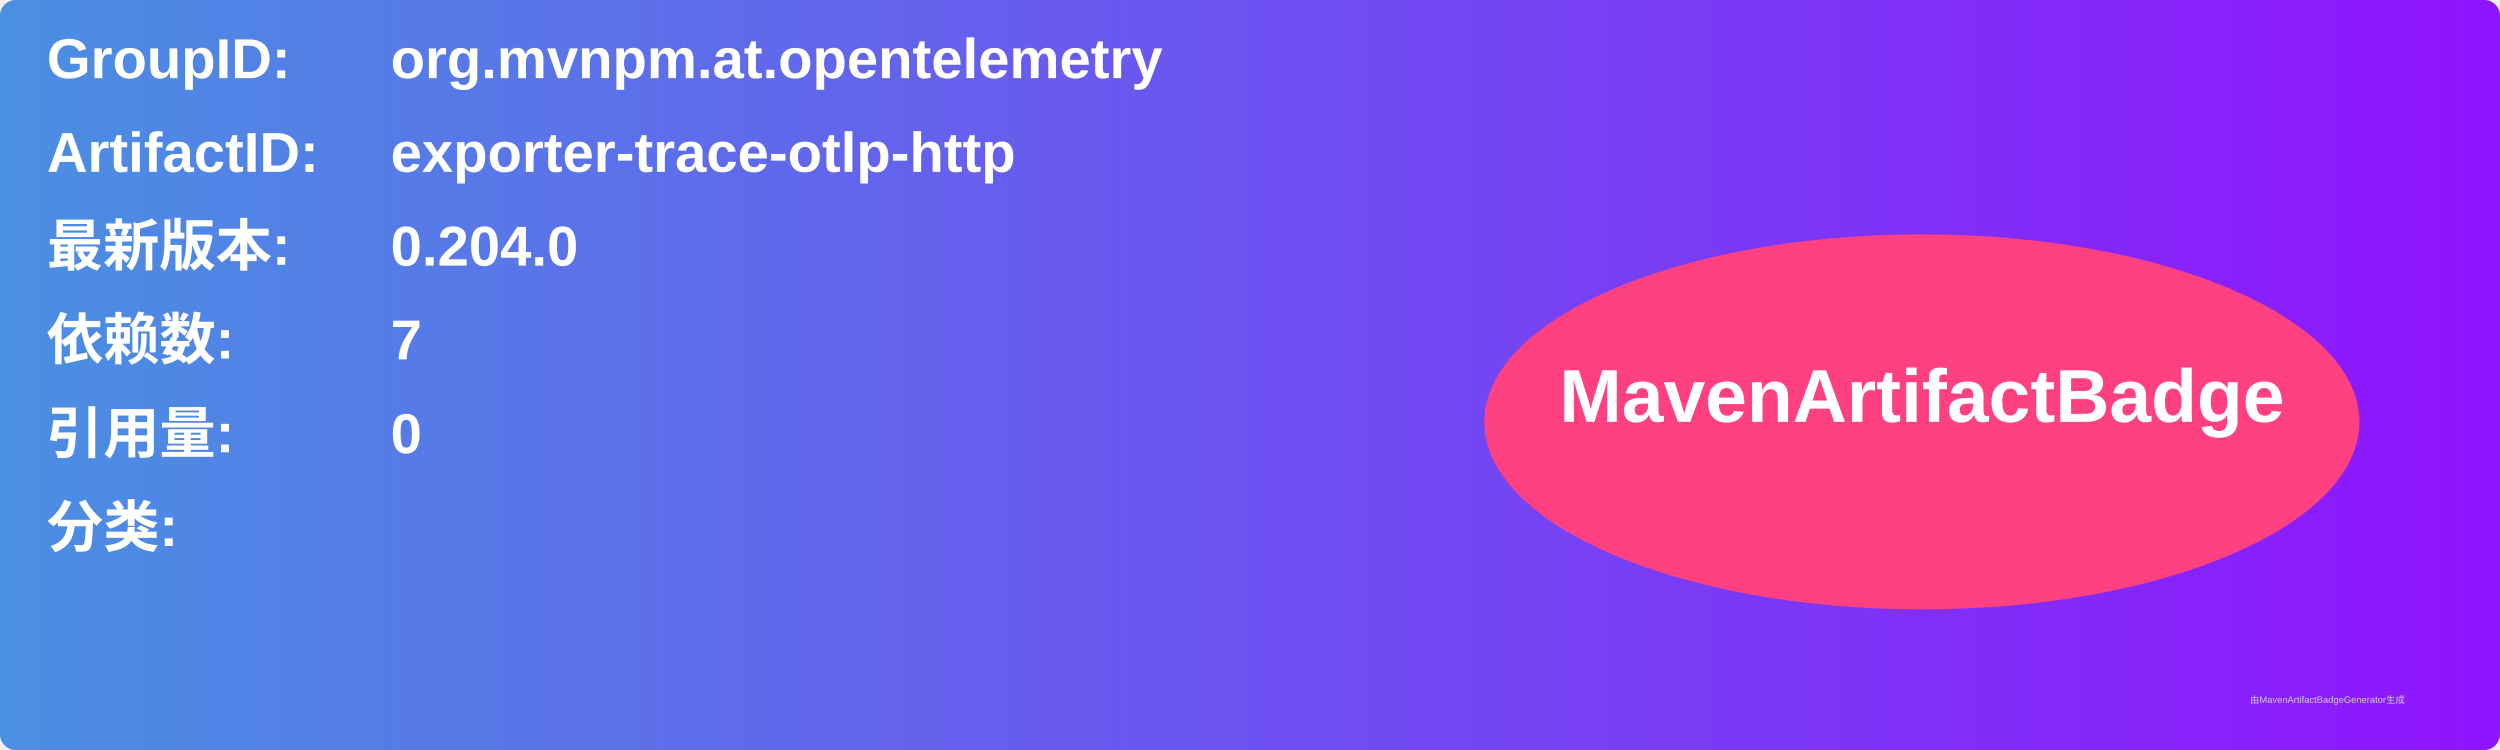
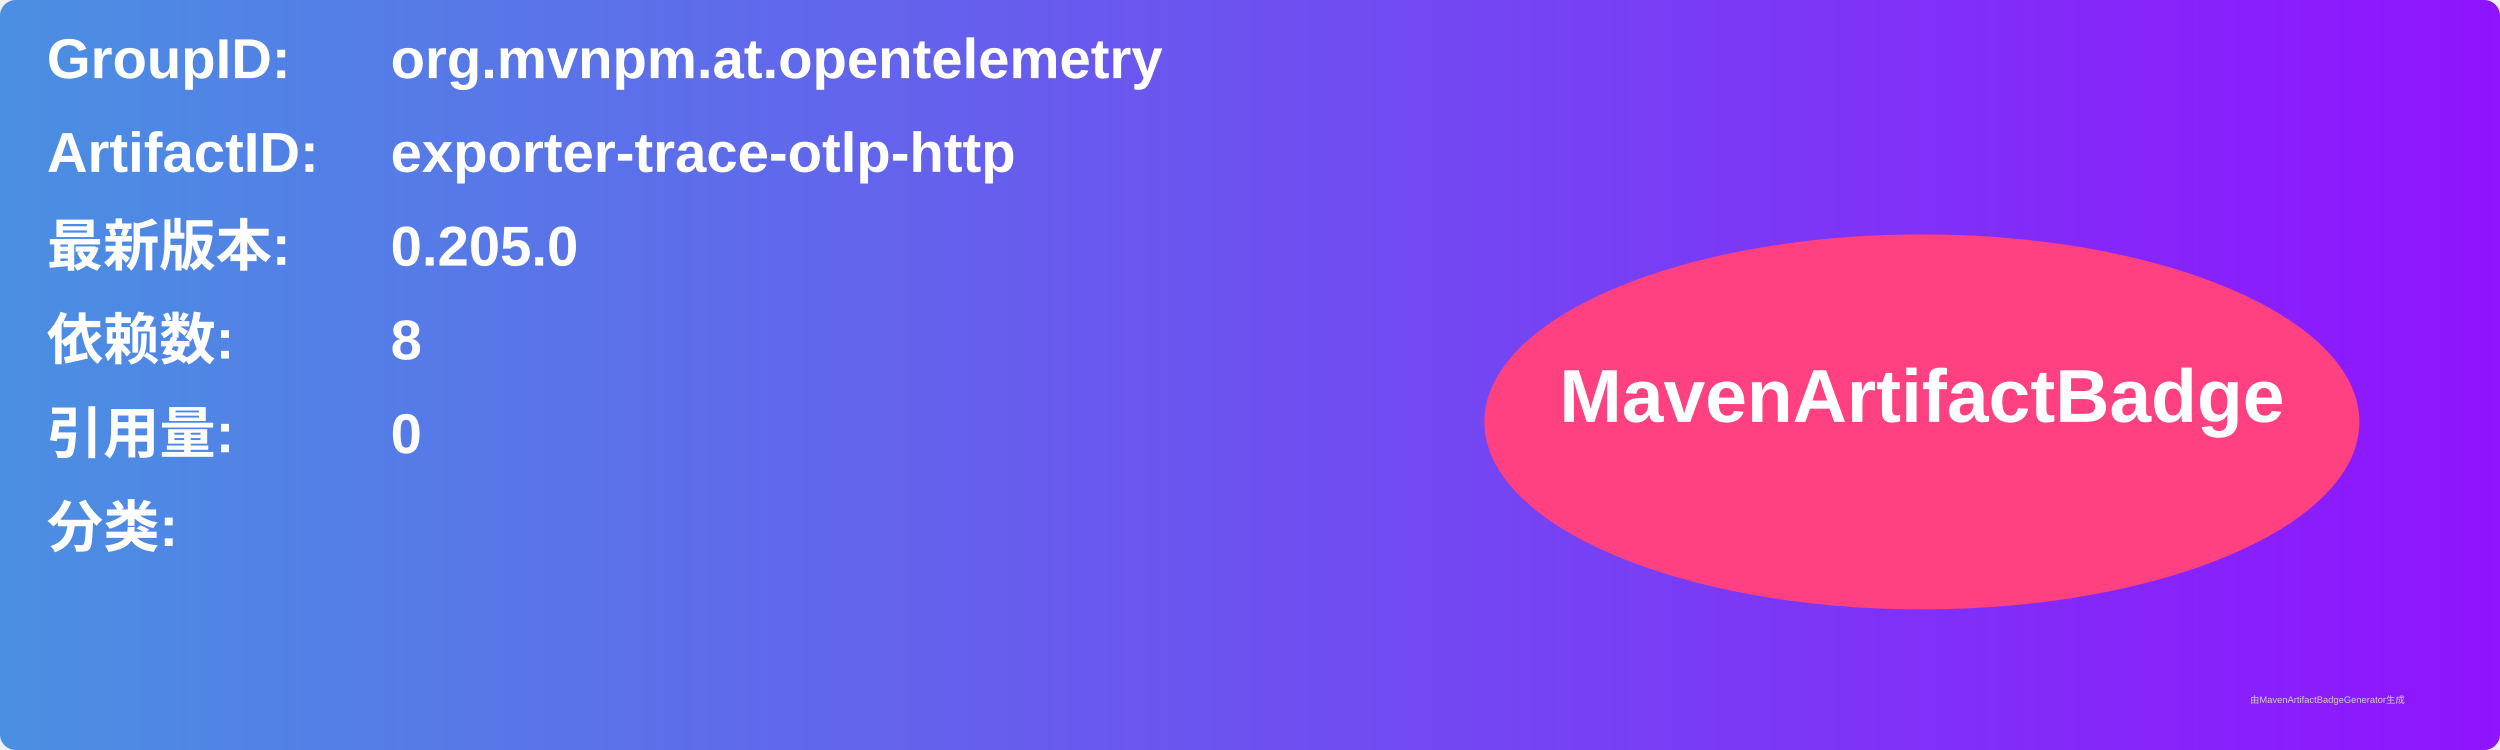
<svg xmlns="http://www.w3.org/2000/svg" width="800" height="240" viewBox="0 0 800 240">
  <linearGradient id="grad" x1="0%" y1="0%" x2="100%" y2="0%">
    <stop offset="0%" stop-color="#4a90e2" />
    <stop offset="100%" stop-color="#9013fe" />
  </linearGradient>
  <rect width="100%" height="100%" rx="5" ry="5" fill="url(#grad)" />
  <g transform="translate(15, 15)">
    <text x="0" y="10" font-family="Arial" font-size="18" fill="white" font-weight="bold" width="260">GroupID:</text>
    <text x="110" y="10" font-family="Arial" font-size="18" fill="white" font-weight="bold" width="460">org.mvnpm.at.opentelemetry</text>
    <text x="0" y="40" font-family="Arial" font-size="18" fill="white" font-weight="bold" width="260">ArtifactID:</text>
    <text x="110" y="40" font-family="Arial" font-size="18" fill="white" font-weight="bold" width="460">exporter-trace-otlp-http</text>
    <text x="0" y="70" font-family="Arial" font-size="18" fill="white" font-weight="bold">最新版本:</text>
    <text x="110" y="70" font-family="Arial" font-size="18" fill="white" font-weight="bold">
-       <tspan font-weight="bold">0.204.0</tspan>
+       <tspan font-weight="bold">0.205.0</tspan>
    </text>
    <text x="0" y="100" font-family="Arial" font-size="18" fill="white" font-weight="bold">依赖数: </text>
    <text x="110" y="100" font-family="Arial" font-size="18" fill="white">
-       <tspan font-weight="bold">7</tspan>
+       <tspan font-weight="bold">8</tspan>
    </text>
    <text x="0" y="130" font-family="Arial" font-size="18" fill="white" font-weight="bold">引用量: </text>
    <text x="110" y="130" font-family="Arial" font-size="18" fill="white">
      <tspan font-weight="bold">0</tspan>
    </text>
    <text x="0" y="160" font-family="Arial" font-size="18" fill="white" font-weight="bold">分类:</text>
    <text x="10" y="190" font-family="Arial" font-size="10" fill="white">
      <tspan font-weight="bold" />
    </text>
    <ellipse cx="600" cy="120" rx="140" ry="60" fill="#ff4081" />
    <text x="600" y="120" text-anchor="middle" font-family="Arial" font-size="24" fill="white" font-weight="bold">MavenArtifactBadge</text>
  </g>
  <text x="720" y="225" font-family="Arial" font-size="3" fill="#d0d0d0">由MavenArtifactBadgeGenerator生成</text>
</svg>
